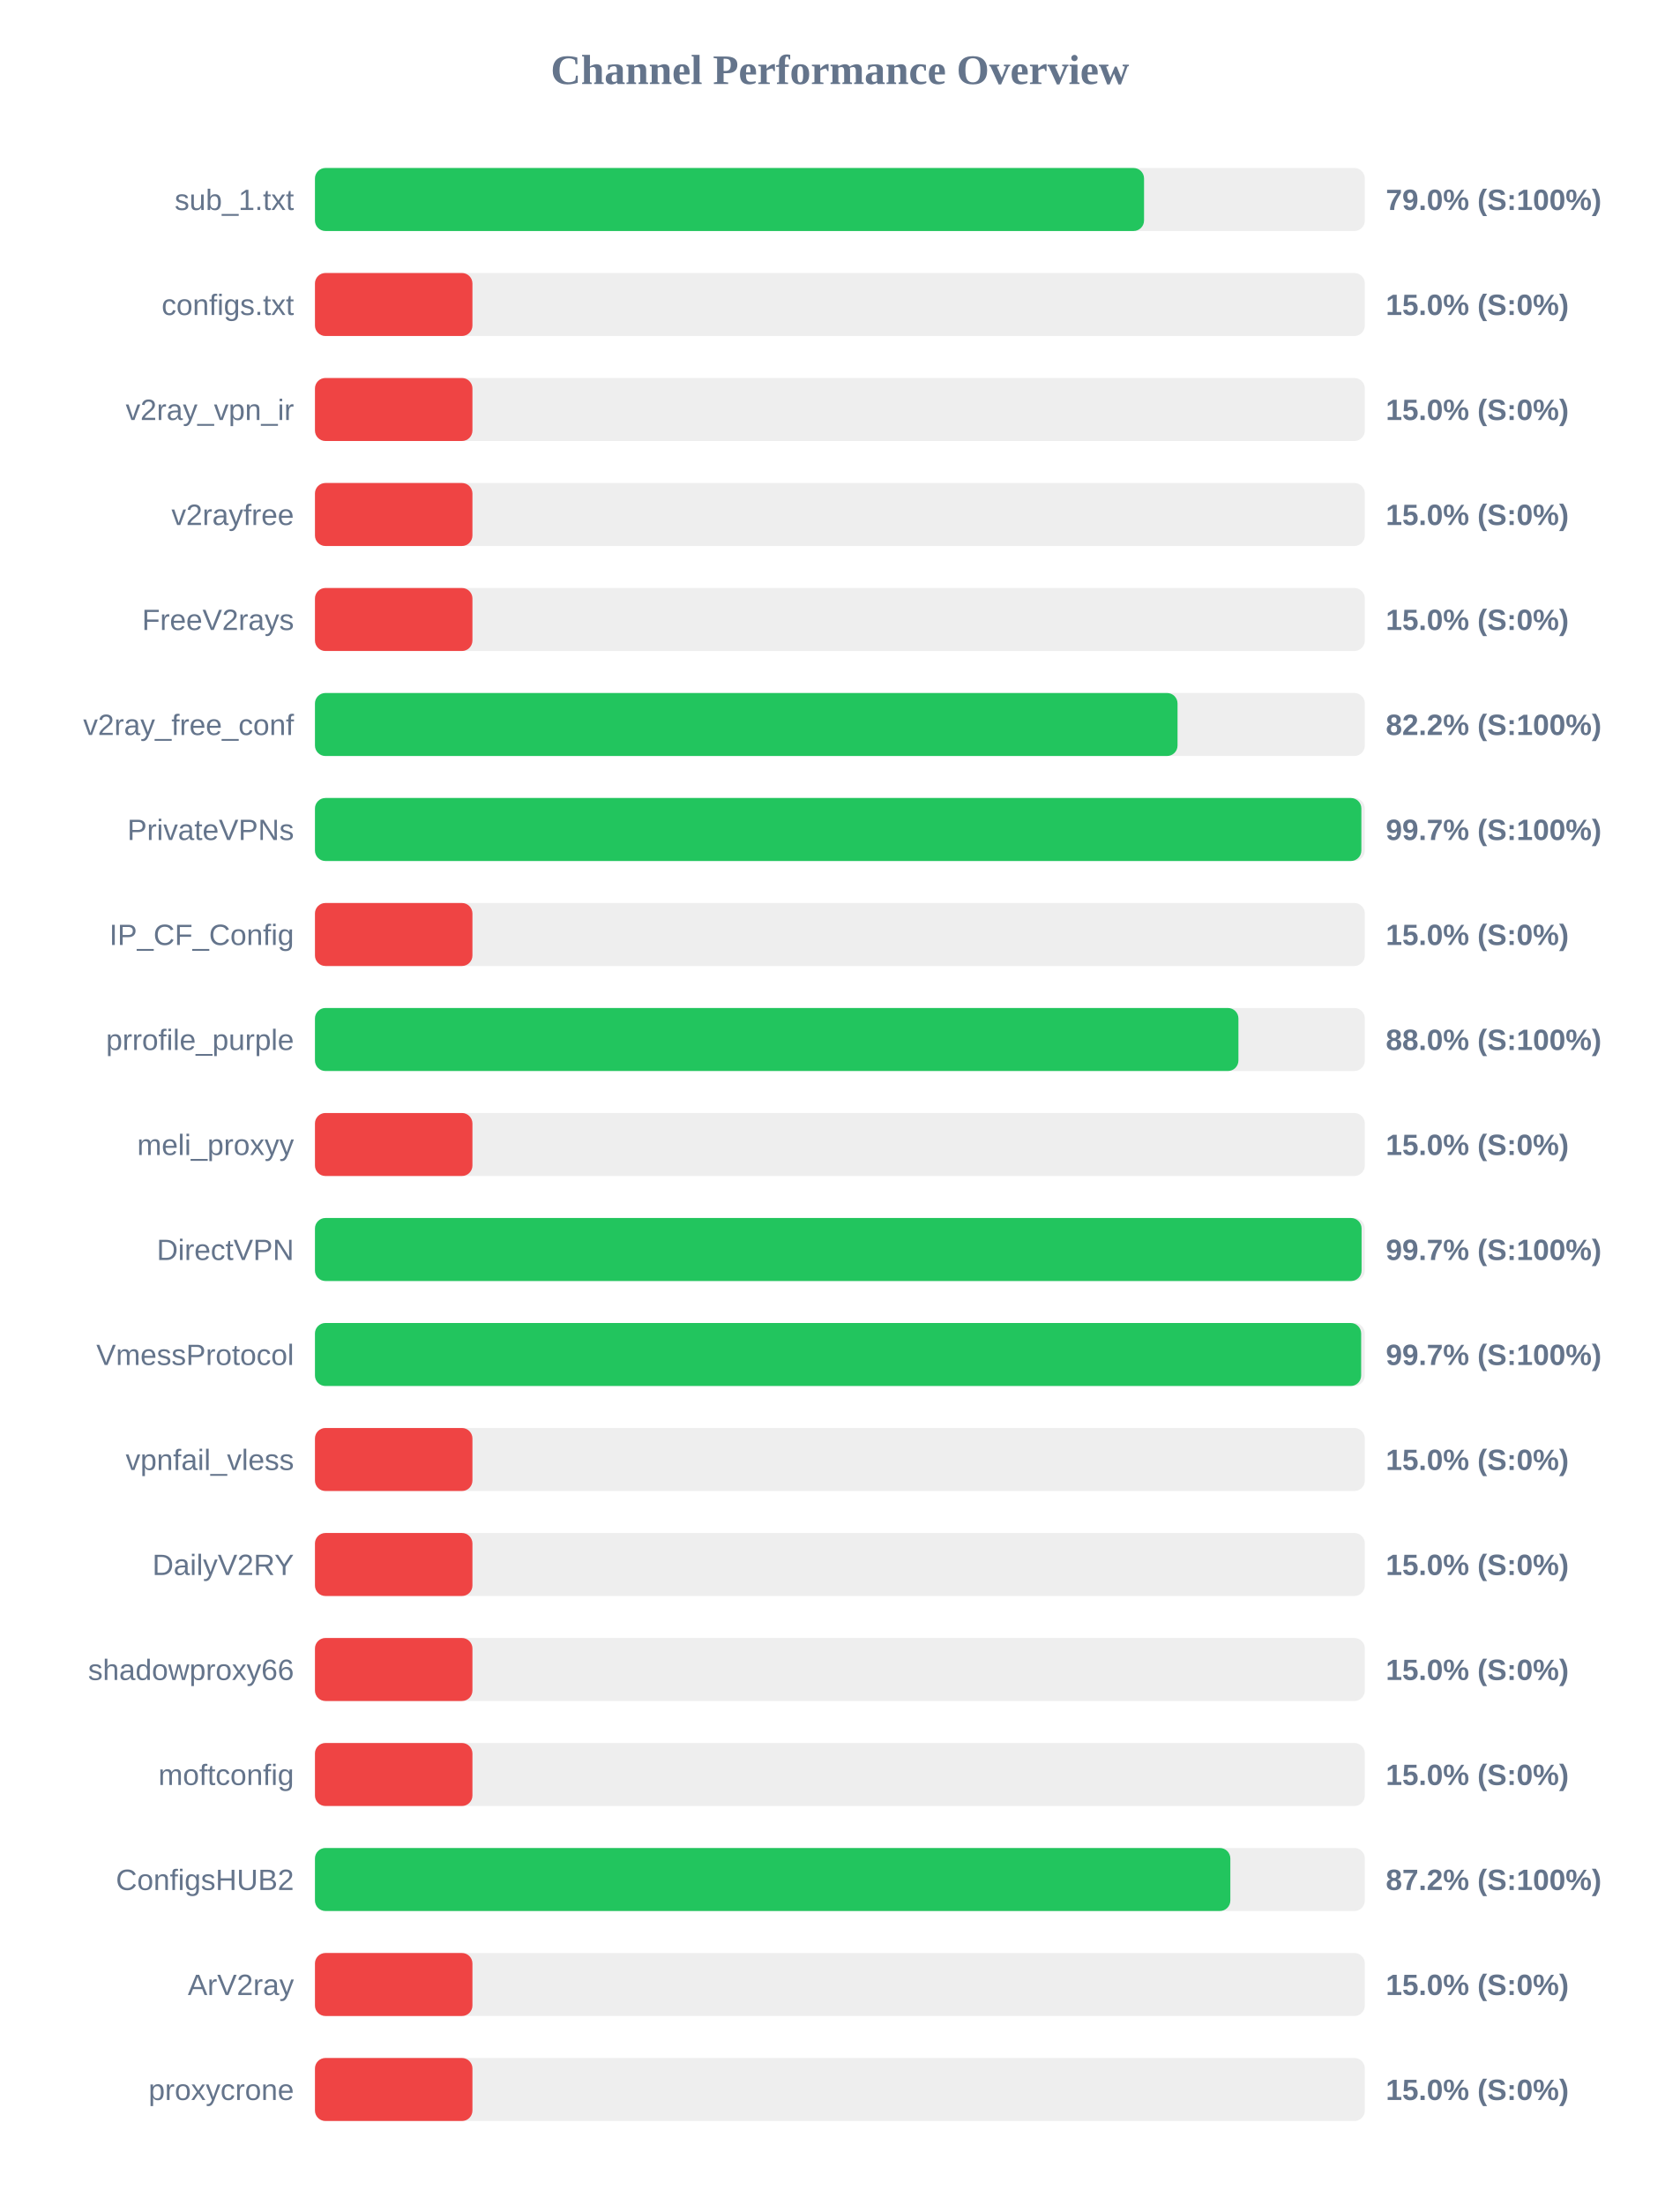
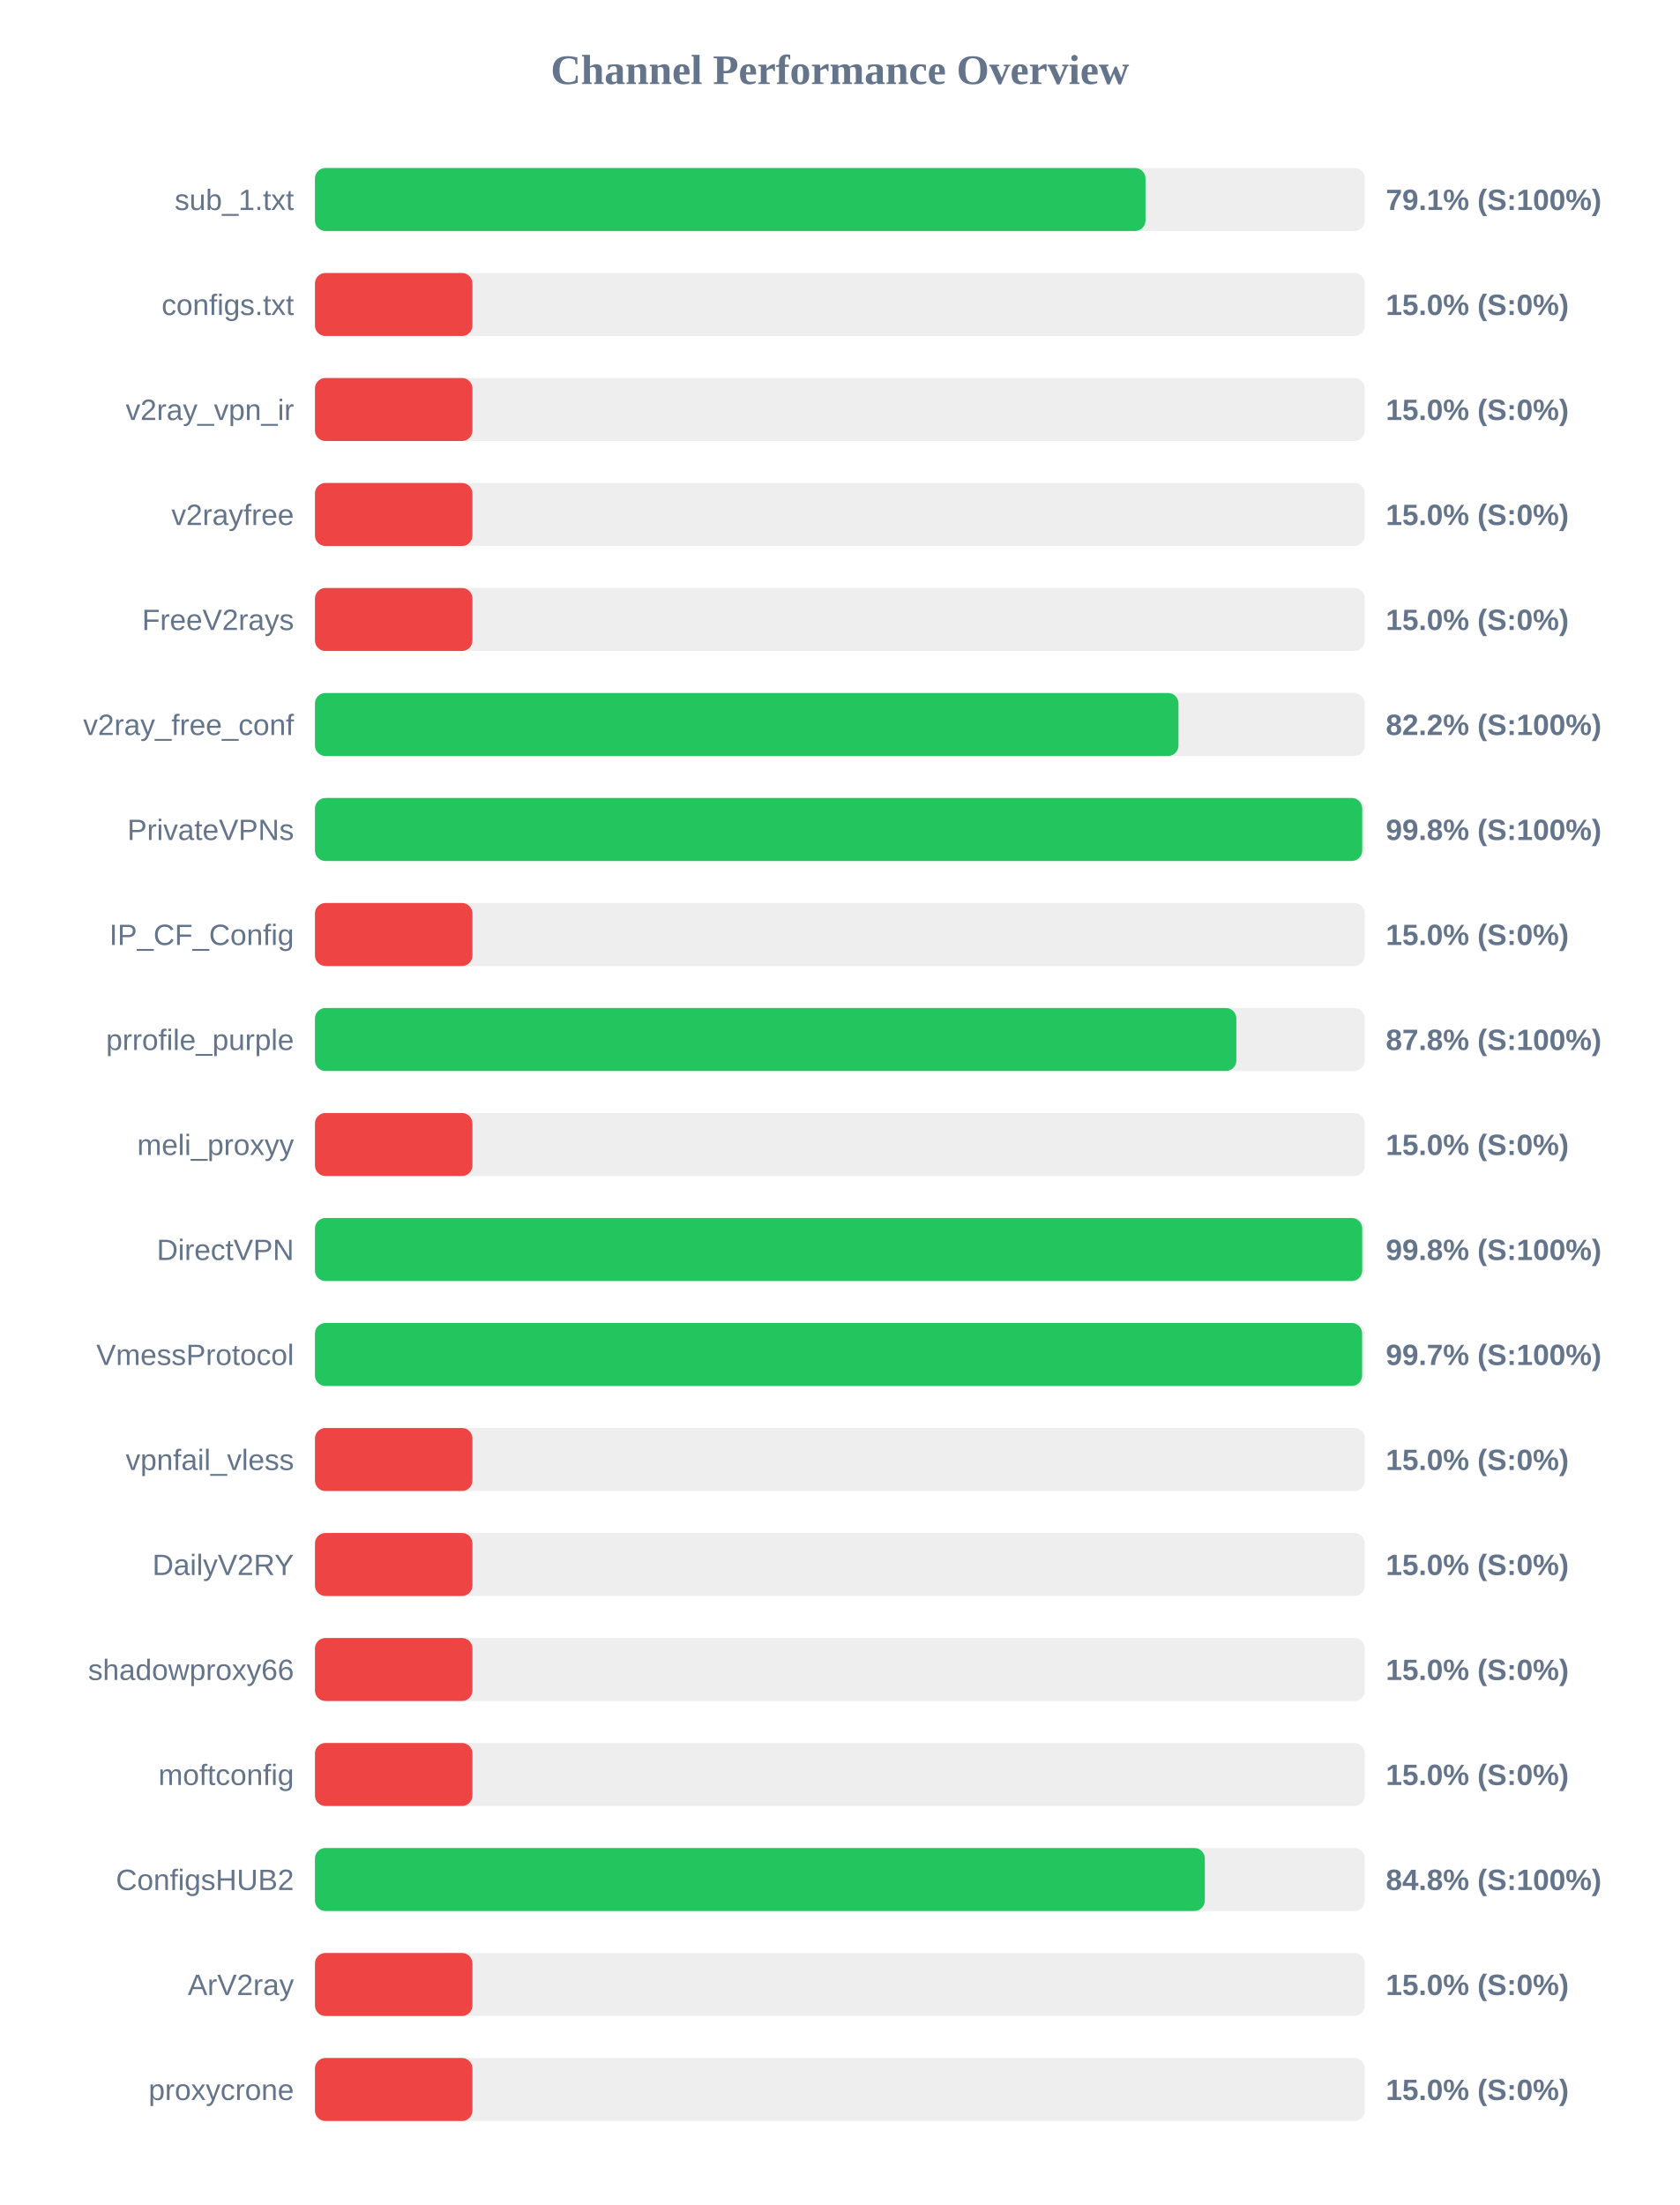
<svg xmlns="http://www.w3.org/2000/svg" width="800" height="1050" version="1.1">
  <style>
        .row { font: 14px Arial; fill: #64748b; }
        .score { font: bold 14px Arial; fill: #64748b; }
    </style>
  <text x="400" y="40" text-anchor="middle" font-size="20px" font-weight="bold" fill="#64748b">Channel Performance Overview</text>
  <rect x="150" y="80" width="500" height="30" fill="#eee" rx="5" />
-   <rect x="150" y="80" width="394.85" height="30" fill="#22c55e" rx="5" />
+   <rect x="150" y="80" width="395.55" height="30" fill="#22c55e" rx="5" />
  <text x="140" y="100" text-anchor="end" class="row">sub_1.txt</text>
-   <text x="660" y="100" text-anchor="start" class="score">79.0% (S:100%)</text>
+   <text x="660" y="100" text-anchor="start" class="score">79.1% (S:100%)</text>
  <rect x="150" y="130" width="500" height="30" fill="#eee" rx="5" />
  <rect x="150" y="130" width="75.0" height="30" fill="#ef4444" rx="5" />
  <text x="140" y="150" text-anchor="end" class="row">configs.txt</text>
  <text x="660" y="150" text-anchor="start" class="score">15.0% (S:0%)</text>
  <rect x="150" y="180" width="500" height="30" fill="#eee" rx="5" />
  <rect x="150" y="180" width="75.0" height="30" fill="#ef4444" rx="5" />
  <text x="140" y="200" text-anchor="end" class="row">v2ray_vpn_ir</text>
  <text x="660" y="200" text-anchor="start" class="score">15.0% (S:0%)</text>
  <rect x="150" y="230" width="500" height="30" fill="#eee" rx="5" />
  <rect x="150" y="230" width="75.0" height="30" fill="#ef4444" rx="5" />
  <text x="140" y="250" text-anchor="end" class="row">v2rayfree</text>
  <text x="660" y="250" text-anchor="start" class="score">15.0% (S:0%)</text>
  <rect x="150" y="280" width="500" height="30" fill="#eee" rx="5" />
  <rect x="150" y="280" width="75.0" height="30" fill="#ef4444" rx="5" />
  <text x="140" y="300" text-anchor="end" class="row">FreeV2rays</text>
  <text x="660" y="300" text-anchor="start" class="score">15.0% (S:0%)</text>
  <rect x="150" y="330" width="500" height="30" fill="#eee" rx="5" />
-   <rect x="150" y="330" width="410.8" height="30" fill="#22c55e" rx="5" />
+   <rect x="150" y="330" width="411.25" height="30" fill="#22c55e" rx="5" />
  <text x="140" y="350" text-anchor="end" class="row">v2ray_free_conf</text>
  <text x="660" y="350" text-anchor="start" class="score">82.2% (S:100%)</text>
  <rect x="150" y="380" width="500" height="30" fill="#eee" rx="5" />
-   <rect x="150" y="380" width="498.35" height="30" fill="#22c55e" rx="5" />
+   <rect x="150" y="380" width="498.75" height="30" fill="#22c55e" rx="5" />
  <text x="140" y="400" text-anchor="end" class="row">PrivateVPNs</text>
-   <text x="660" y="400" text-anchor="start" class="score">99.7% (S:100%)</text>
+   <text x="660" y="400" text-anchor="start" class="score">99.8% (S:100%)</text>
  <rect x="150" y="430" width="500" height="30" fill="#eee" rx="5" />
  <rect x="150" y="430" width="75.0" height="30" fill="#ef4444" rx="5" />
  <text x="140" y="450" text-anchor="end" class="row">IP_CF_Config</text>
  <text x="660" y="450" text-anchor="start" class="score">15.0% (S:0%)</text>
  <rect x="150" y="480" width="500" height="30" fill="#eee" rx="5" />
-   <rect x="150" y="480" width="439.8" height="30" fill="#22c55e" rx="5" />
+   <rect x="150" y="480" width="438.8" height="30" fill="#22c55e" rx="5" />
  <text x="140" y="500" text-anchor="end" class="row">prrofile_purple</text>
-   <text x="660" y="500" text-anchor="start" class="score">88.0% (S:100%)</text>
+   <text x="660" y="500" text-anchor="start" class="score">87.8% (S:100%)</text>
  <rect x="150" y="530" width="500" height="30" fill="#eee" rx="5" />
  <rect x="150" y="530" width="75.0" height="30" fill="#ef4444" rx="5" />
  <text x="140" y="550" text-anchor="end" class="row">meli_proxyy</text>
  <text x="660" y="550" text-anchor="start" class="score">15.0% (S:0%)</text>
  <rect x="150" y="580" width="500" height="30" fill="#eee" rx="5" />
-   <rect x="150" y="580" width="498.45" height="30" fill="#22c55e" rx="5" />
+   <rect x="150" y="580" width="498.75" height="30" fill="#22c55e" rx="5" />
  <text x="140" y="600" text-anchor="end" class="row">DirectVPN</text>
-   <text x="660" y="600" text-anchor="start" class="score">99.7% (S:100%)</text>
+   <text x="660" y="600" text-anchor="start" class="score">99.8% (S:100%)</text>
  <rect x="150" y="630" width="500" height="30" fill="#eee" rx="5" />
-   <rect x="150" y="630" width="498.25" height="30" fill="#22c55e" rx="5" />
+   <rect x="150" y="630" width="498.7" height="30" fill="#22c55e" rx="5" />
  <text x="140" y="650" text-anchor="end" class="row">VmessProtocol</text>
  <text x="660" y="650" text-anchor="start" class="score">99.7% (S:100%)</text>
  <rect x="150" y="680" width="500" height="30" fill="#eee" rx="5" />
  <rect x="150" y="680" width="75.0" height="30" fill="#ef4444" rx="5" />
  <text x="140" y="700" text-anchor="end" class="row">vpnfail_vless</text>
  <text x="660" y="700" text-anchor="start" class="score">15.0% (S:0%)</text>
  <rect x="150" y="730" width="500" height="30" fill="#eee" rx="5" />
  <rect x="150" y="730" width="75.0" height="30" fill="#ef4444" rx="5" />
  <text x="140" y="750" text-anchor="end" class="row">DailyV2RY</text>
  <text x="660" y="750" text-anchor="start" class="score">15.0% (S:0%)</text>
  <rect x="150" y="780" width="500" height="30" fill="#eee" rx="5" />
  <rect x="150" y="780" width="75.0" height="30" fill="#ef4444" rx="5" />
  <text x="140" y="800" text-anchor="end" class="row">shadowproxy66</text>
  <text x="660" y="800" text-anchor="start" class="score">15.0% (S:0%)</text>
  <rect x="150" y="830" width="500" height="30" fill="#eee" rx="5" />
  <rect x="150" y="830" width="75.0" height="30" fill="#ef4444" rx="5" />
  <text x="140" y="850" text-anchor="end" class="row">moftconfig</text>
  <text x="660" y="850" text-anchor="start" class="score">15.0% (S:0%)</text>
  <rect x="150" y="880" width="500" height="30" fill="#eee" rx="5" />
-   <rect x="150" y="880" width="435.95" height="30" fill="#22c55e" rx="5" />
+   <rect x="150" y="880" width="423.8" height="30" fill="#22c55e" rx="5" />
  <text x="140" y="900" text-anchor="end" class="row">ConfigsHUB2</text>
-   <text x="660" y="900" text-anchor="start" class="score">87.2% (S:100%)</text>
+   <text x="660" y="900" text-anchor="start" class="score">84.8% (S:100%)</text>
  <rect x="150" y="930" width="500" height="30" fill="#eee" rx="5" />
  <rect x="150" y="930" width="75.0" height="30" fill="#ef4444" rx="5" />
  <text x="140" y="950" text-anchor="end" class="row">ArV2ray</text>
  <text x="660" y="950" text-anchor="start" class="score">15.0% (S:0%)</text>
  <rect x="150" y="980" width="500" height="30" fill="#eee" rx="5" />
  <rect x="150" y="980" width="75.0" height="30" fill="#ef4444" rx="5" />
  <text x="140" y="1000" text-anchor="end" class="row">proxycrone</text>
  <text x="660" y="1000" text-anchor="start" class="score">15.0% (S:0%)</text>
</svg>
